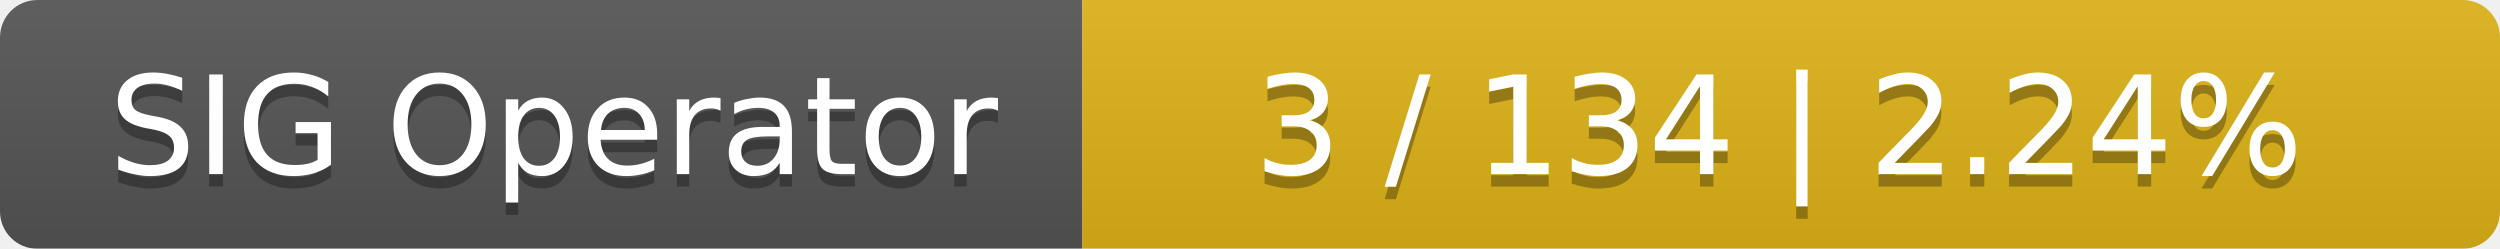
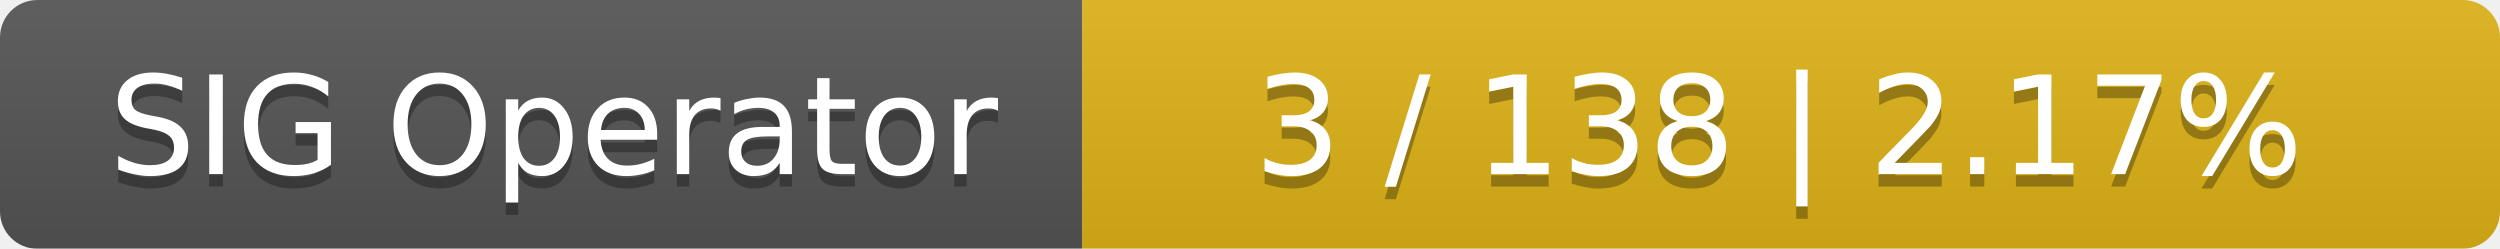
<svg xmlns="http://www.w3.org/2000/svg" width="201" height="20">
  <linearGradient id="smooth" x2="0" y2="100%">
    <stop offset="0" stop-color="#bbb" stop-opacity=".1" />
    <stop offset="1" stop-opacity=".1" />
  </linearGradient>
  <mask id="round">
    <rect width="201" height="20" rx="3" fill="#fff" />
  </mask>
  <g mask="url(#round)">
    <rect width="87" height="20" fill="#555" />
    <rect x="87" width="114" height="20" fill="#dfb317" />
    <rect width="201" height="20" fill="url(#smooth)" />
  </g>
  <g fill="#fff" text-anchor="middle" font-family="DejaVu Sans,Verdana,Geneva,sans-serif" font-size="11">
    <text x="44.5" y="15" fill="#010101" fill-opacity=".3">SIG Operator</text>
    <text x="44.5" y="14">SIG Operator</text>
-     <text x="143" y="15" fill="#010101" fill-opacity=".3">3 / 134    |    2.24%</text>
-     <text x="143" y="14">3 / 134    |    2.24%</text>
+     <text x="143" y="15" fill="#010101" fill-opacity=".3">3 / 138    |    2.17%</text>
+     <text x="143" y="14">3 / 138    |    2.17%</text>
  </g>
</svg>
